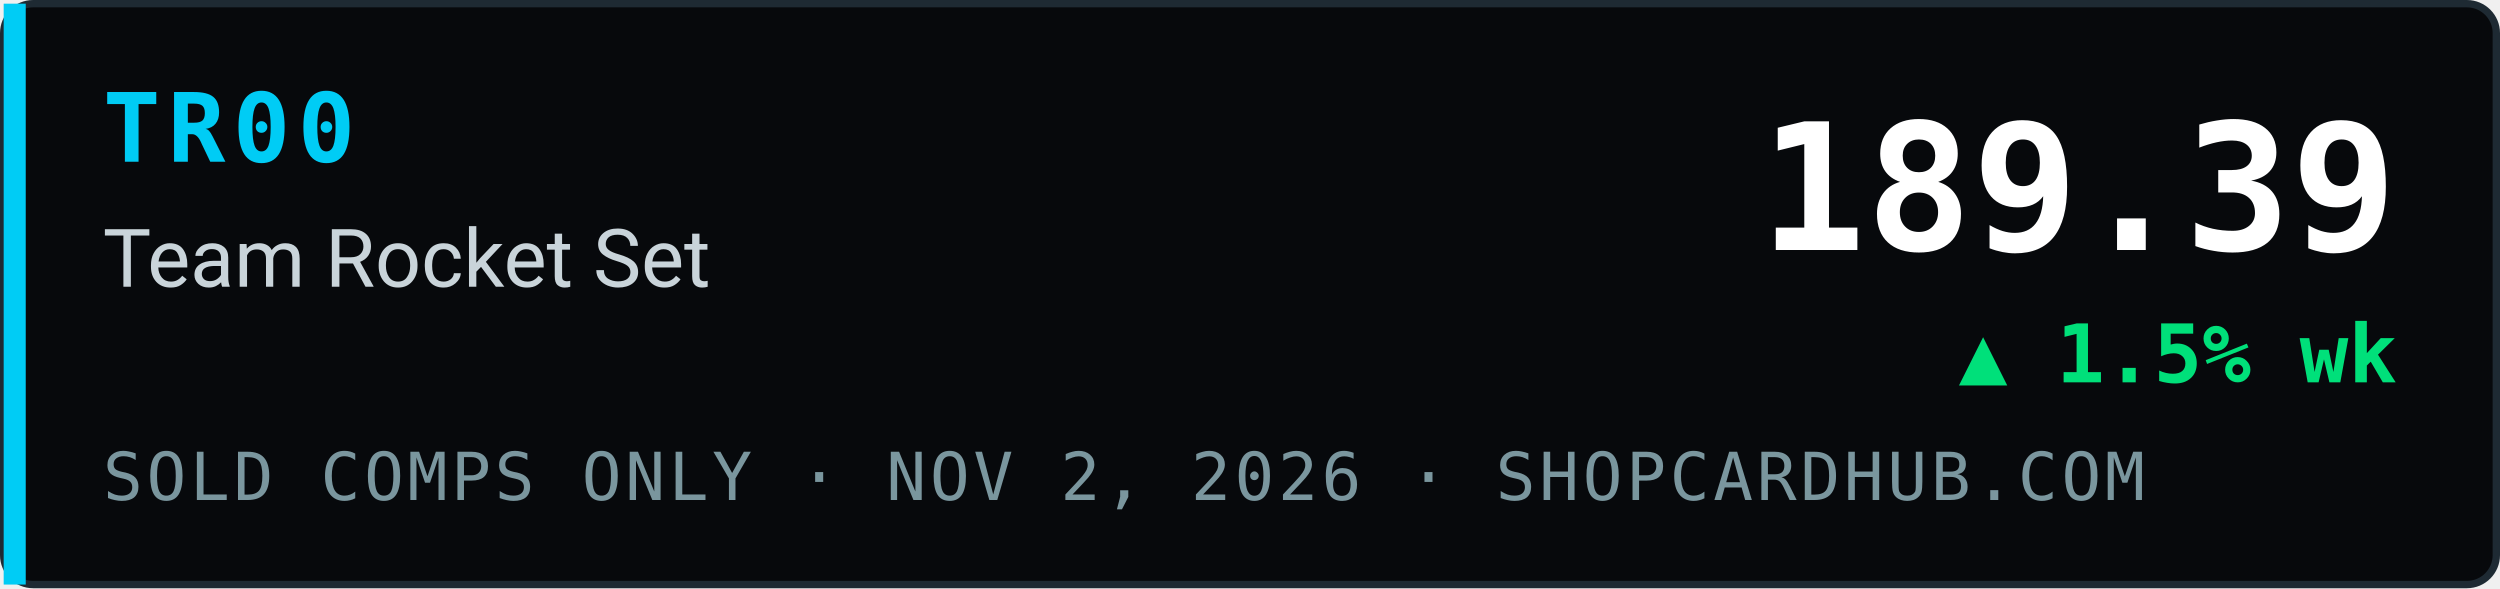
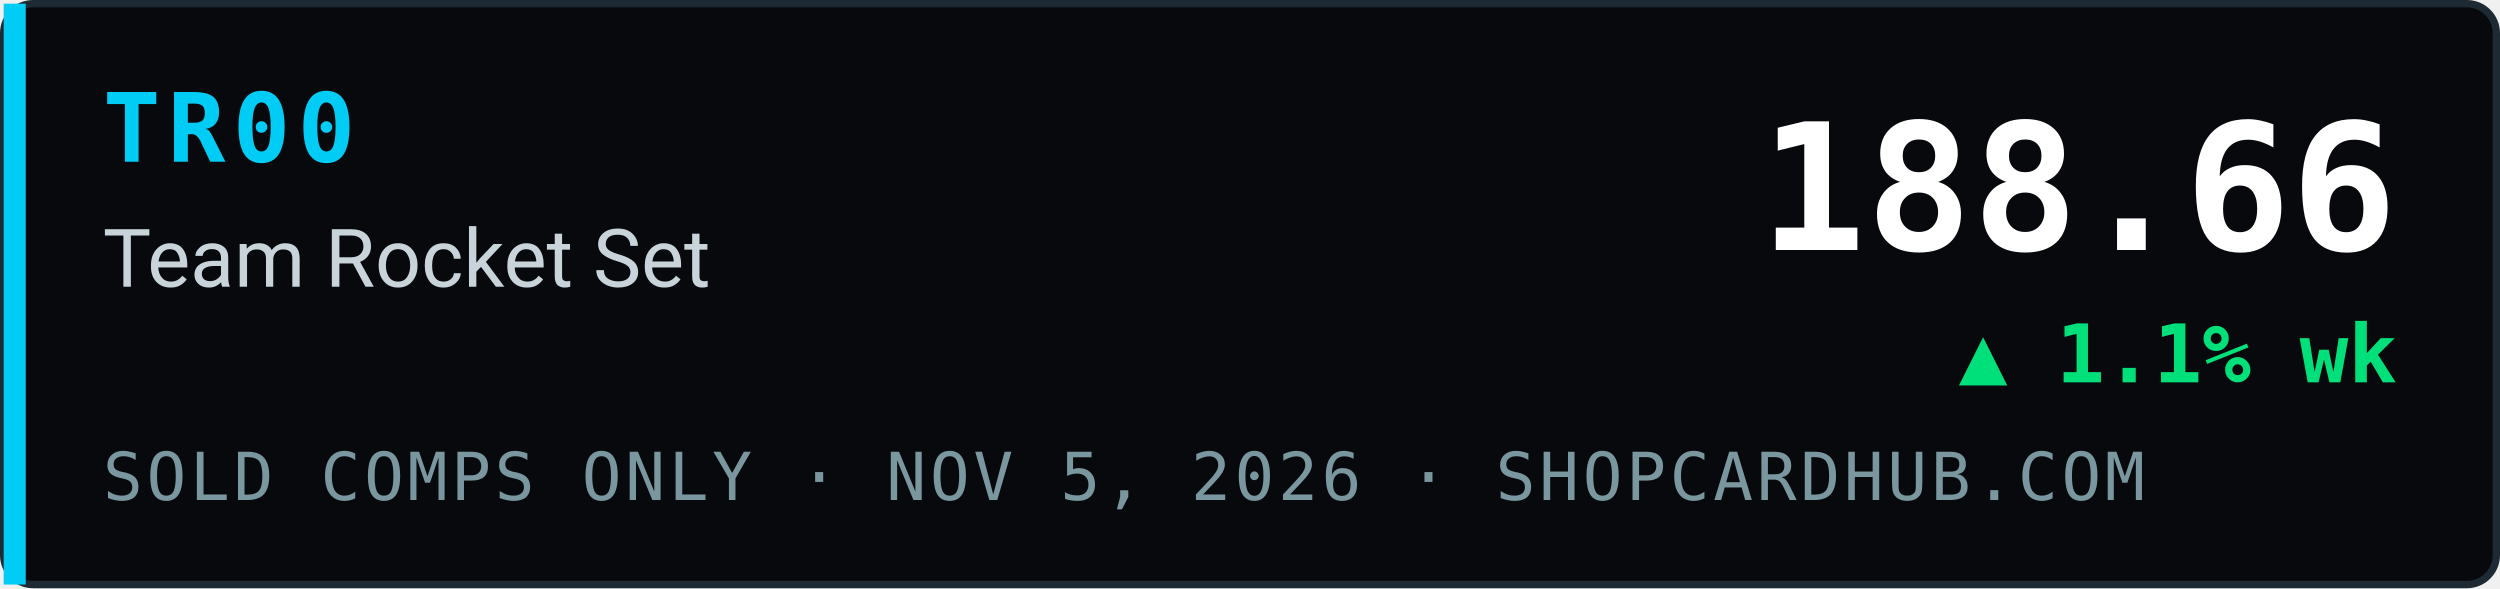
- <svg xmlns="http://www.w3.org/2000/svg" width="340" height="80" viewBox="0 0 340 80" role="img" aria-label="TR00 Team Rocket Set index 189.39, ▲ 1.5% wk, sold comps only, ShopCardHub">
+ <svg xmlns="http://www.w3.org/2000/svg" width="340" height="80" viewBox="0 0 340 80" role="img" aria-label="TR00 Team Rocket Set index 188.66, ▲ 1.1% wk, sold comps only, ShopCardHub">
  <rect x="0.5" y="0.5" width="339" height="79" rx="4" fill="#07090c" stroke="#1e2a33" />
  <rect x="0.5" y="0.5" width="3" height="79" fill="#00ccf5" />
  <text x="14" y="22" font-family="ui-monospace,SFMono-Regular,Menlo,Consolas,monospace" font-size="13" font-weight="700" fill="#00ccf5" letter-spacing="1">TR00</text>
  <text x="14" y="39" font-family="system-ui,-apple-system,Segoe UI,Roboto,Helvetica,Arial,sans-serif" font-size="11" fill="#c9d4da">Team Rocket Set</text>
-   <text x="14" y="68" font-family="ui-monospace,SFMono-Regular,Menlo,Consolas,monospace" font-size="9" fill="#7a969e" letter-spacing="0.5">SOLD COMPS ONLY · NOV 2, 2026 · SHOPCARDHUB.COM</text>
-   <text x="326" y="34" text-anchor="end" font-family="ui-monospace,SFMono-Regular,Menlo,Consolas,monospace" font-size="24" font-weight="700" fill="#ffffff">189.39</text>
-   <text x="326" y="52" text-anchor="end" font-family="ui-monospace,SFMono-Regular,Menlo,Consolas,monospace" font-size="11" font-weight="700" fill="#00e07a">▲ 1.5% wk</text>
+   <text x="14" y="68" font-family="ui-monospace,SFMono-Regular,Menlo,Consolas,monospace" font-size="9" fill="#7a969e" letter-spacing="0.5">SOLD COMPS ONLY · NOV 5, 2026 · SHOPCARDHUB.COM</text>
+   <text x="326" y="34" text-anchor="end" font-family="ui-monospace,SFMono-Regular,Menlo,Consolas,monospace" font-size="24" font-weight="700" fill="#ffffff">188.66</text>
+   <text x="326" y="52" text-anchor="end" font-family="ui-monospace,SFMono-Regular,Menlo,Consolas,monospace" font-size="11" font-weight="700" fill="#00e07a">▲ 1.1% wk</text>
</svg>
